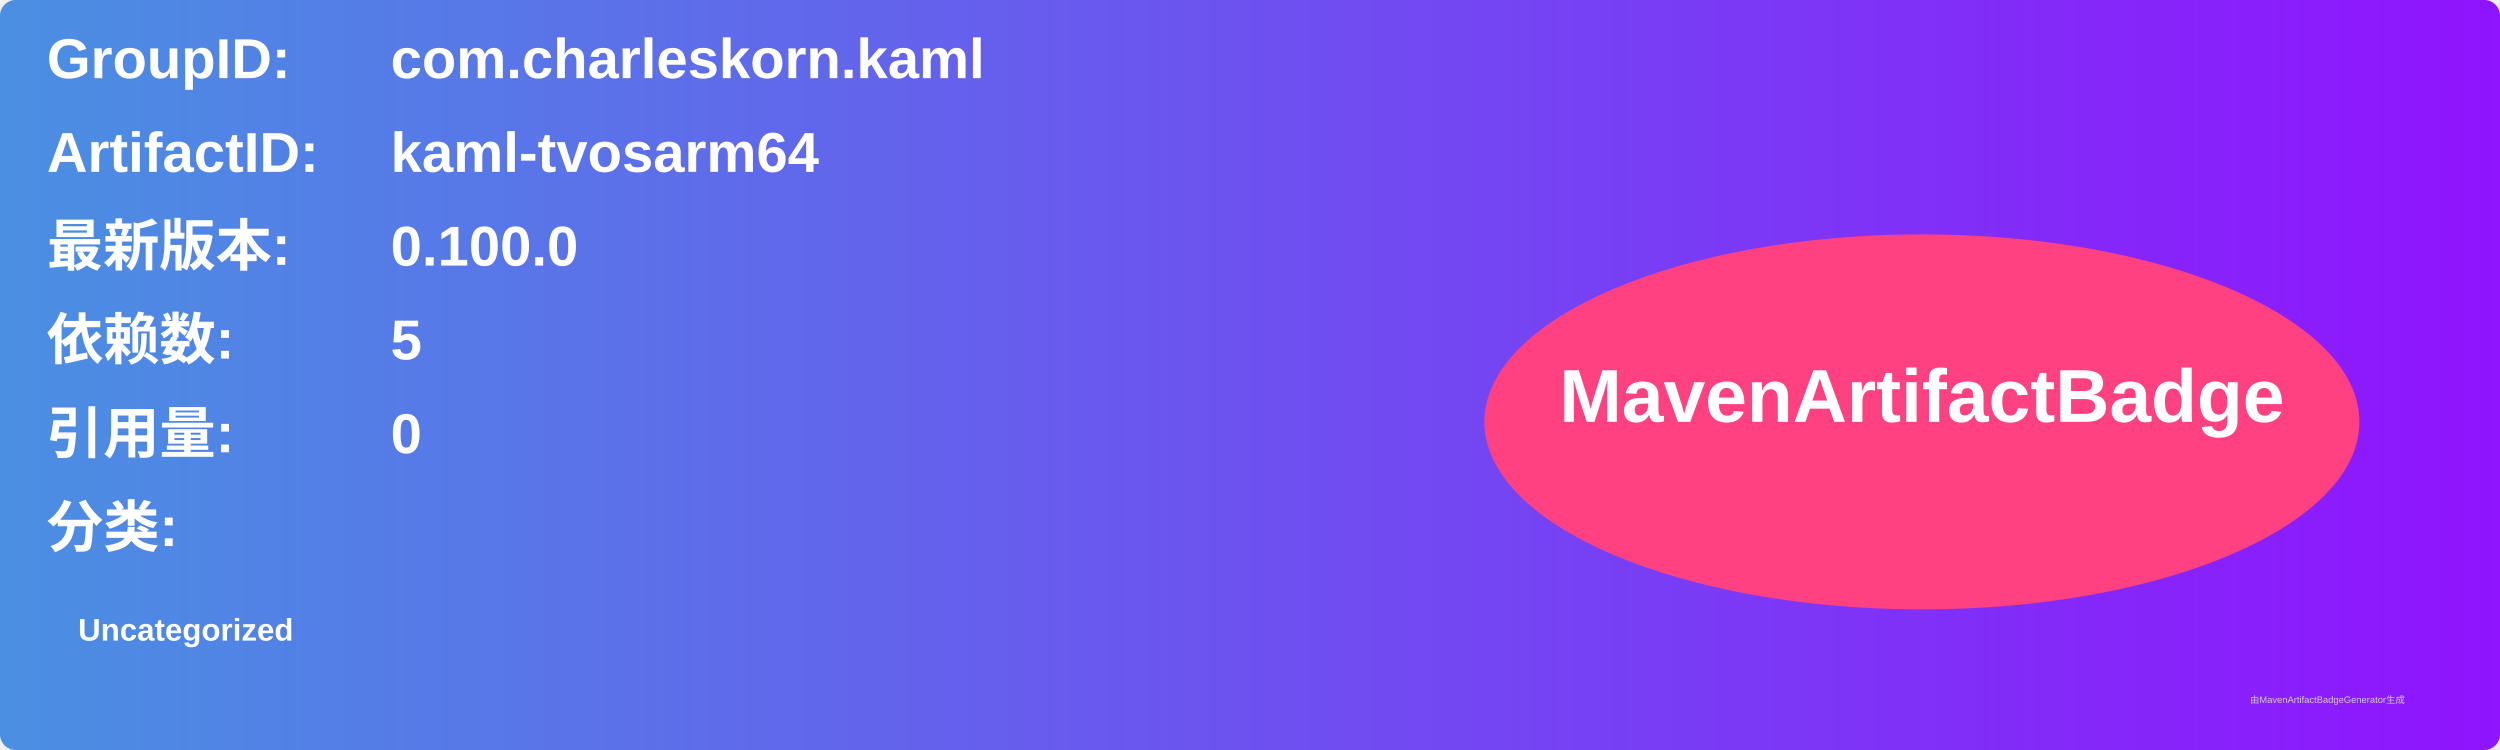
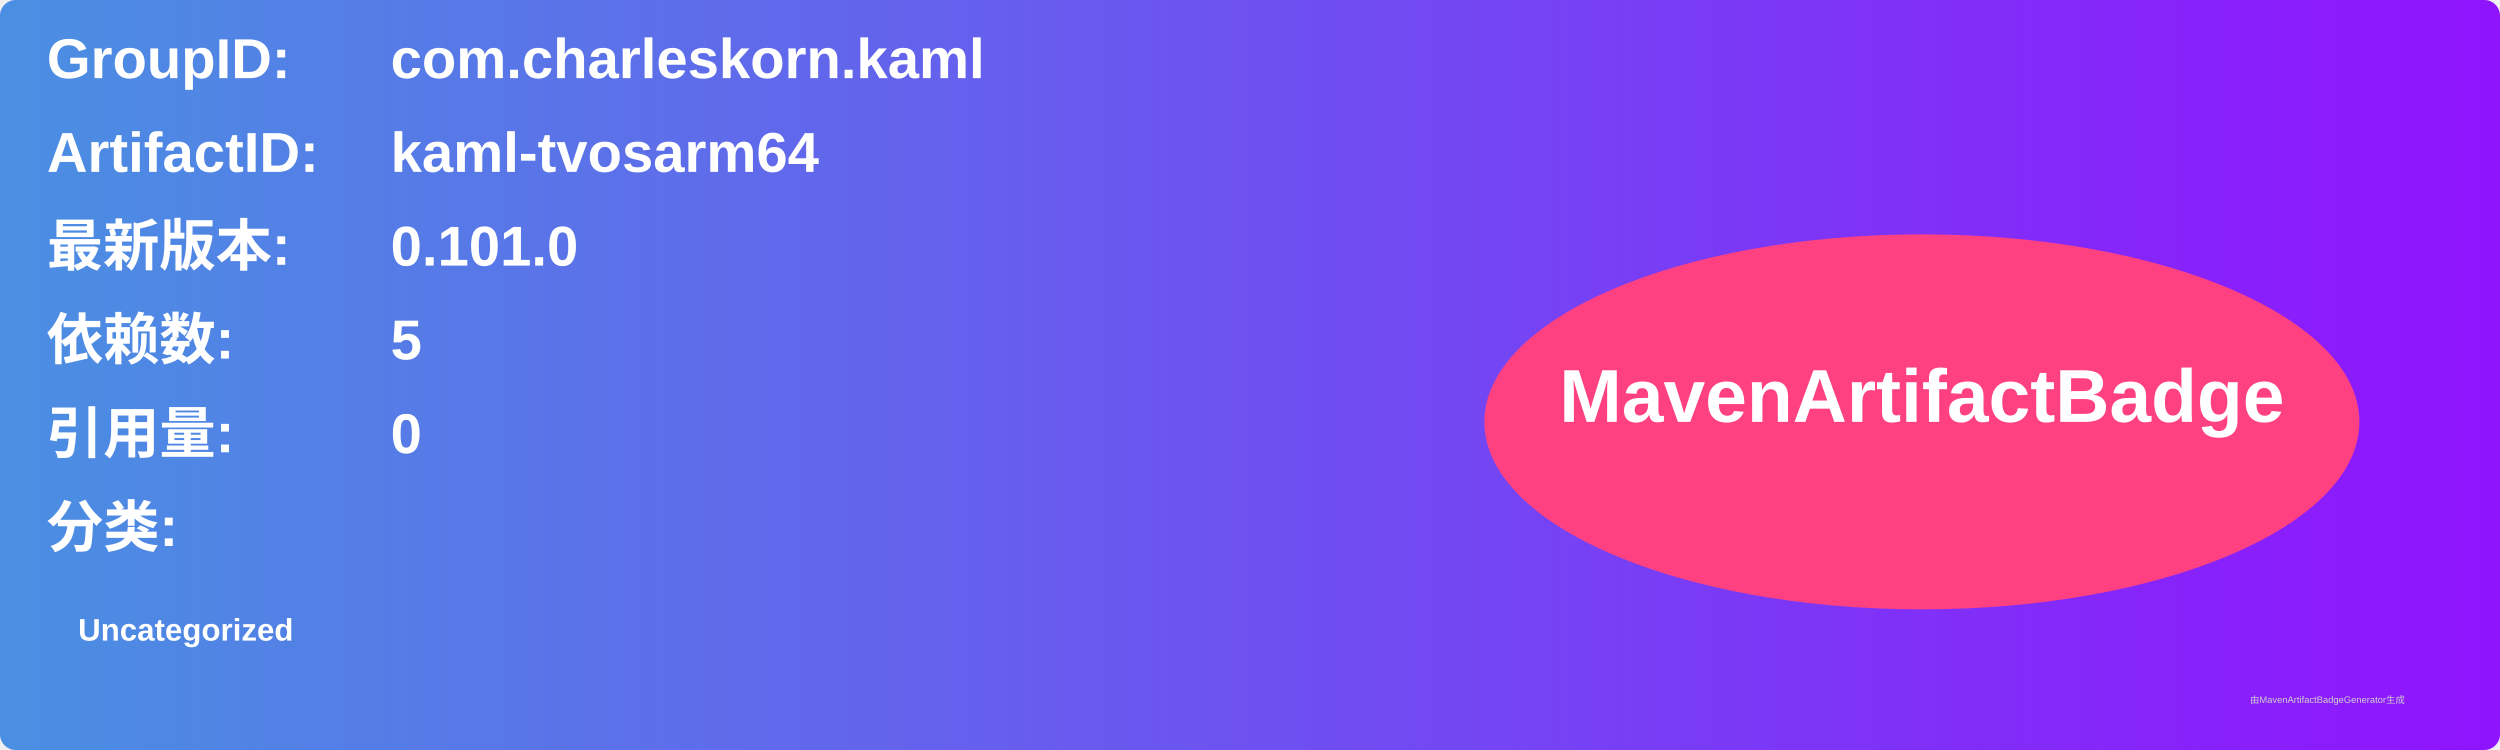
<svg xmlns="http://www.w3.org/2000/svg" width="800" height="240" viewBox="0 0 800 240">
  <linearGradient id="grad" x1="0%" y1="0%" x2="100%" y2="0%">
    <stop offset="0%" stop-color="#4a90e2" />
    <stop offset="100%" stop-color="#9013fe" />
  </linearGradient>
  <rect width="100%" height="100%" rx="5" ry="5" fill="url(#grad)" />
  <g transform="translate(15, 15)">
    <text x="0" y="10" font-family="Arial" font-size="18" fill="white" font-weight="bold" width="260">GroupID:</text>
    <text x="110" y="10" font-family="Arial" font-size="18" fill="white" font-weight="bold" width="460">com.charleskorn.kaml</text>
    <text x="0" y="40" font-family="Arial" font-size="18" fill="white" font-weight="bold" width="260">ArtifactID:</text>
    <text x="110" y="40" font-family="Arial" font-size="18" fill="white" font-weight="bold" width="460">kaml-tvosarm64</text>
    <text x="0" y="70" font-family="Arial" font-size="18" fill="white" font-weight="bold">最新版本:</text>
    <text x="110" y="70" font-family="Arial" font-size="18" fill="white" font-weight="bold">
-       <tspan font-weight="bold">0.100.0</tspan>
+       <tspan font-weight="bold">0.101.0</tspan>
    </text>
    <text x="0" y="100" font-family="Arial" font-size="18" fill="white" font-weight="bold">依赖数: </text>
    <text x="110" y="100" font-family="Arial" font-size="18" fill="white">
      <tspan font-weight="bold">5</tspan>
    </text>
    <text x="0" y="130" font-family="Arial" font-size="18" fill="white" font-weight="bold">引用量: </text>
    <text x="110" y="130" font-family="Arial" font-size="18" fill="white">
      <tspan font-weight="bold">0</tspan>
    </text>
    <text x="0" y="160" font-family="Arial" font-size="18" fill="white" font-weight="bold">分类:</text>
    <text x="10" y="190" font-family="Arial" font-size="10" fill="white">
      <tspan font-weight="bold">Uncategorized</tspan>
    </text>
    <ellipse cx="600" cy="120" rx="140" ry="60" fill="#ff4081" />
    <text x="600" y="120" text-anchor="middle" font-family="Arial" font-size="24" fill="white" font-weight="bold">MavenArtifactBadge</text>
  </g>
  <text x="720" y="225" font-family="Arial" font-size="3" fill="#d0d0d0">由MavenArtifactBadgeGenerator生成</text>
</svg>
